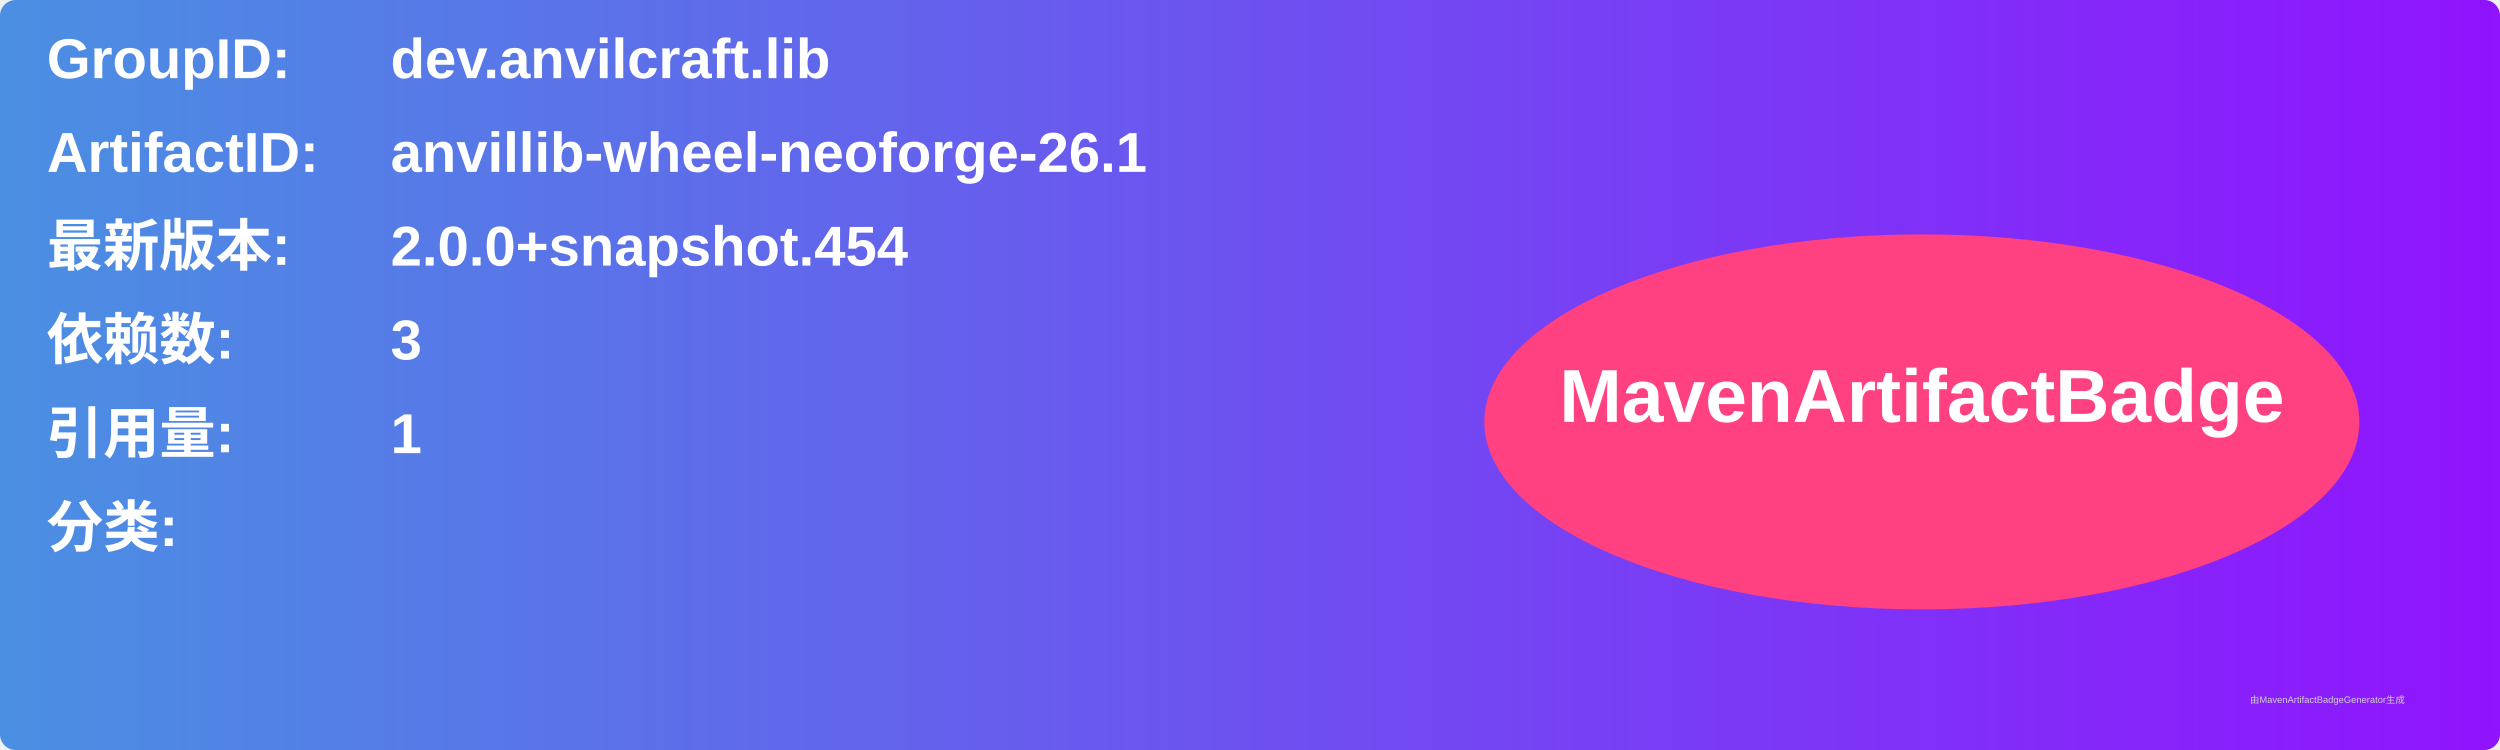
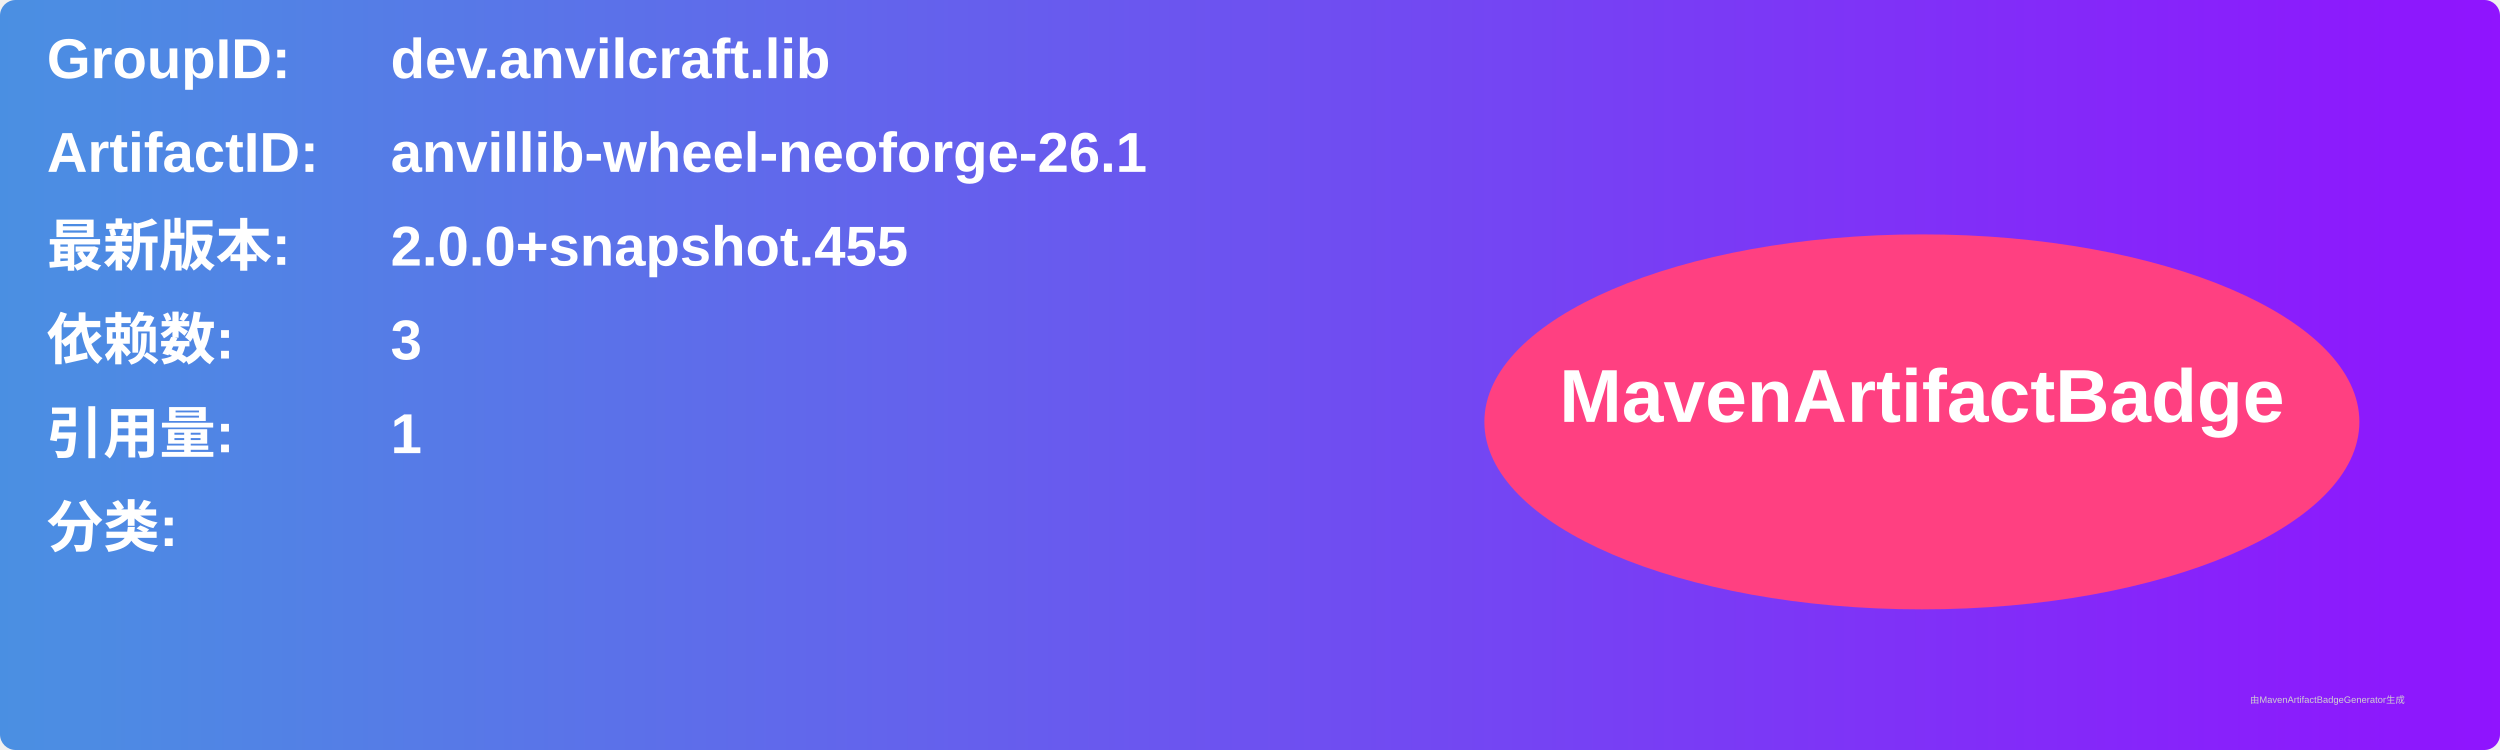
<svg xmlns="http://www.w3.org/2000/svg" width="800" height="240" viewBox="0 0 800 240">
  <linearGradient id="grad" x1="0%" y1="0%" x2="100%" y2="0%">
    <stop offset="0%" stop-color="#4a90e2" />
    <stop offset="100%" stop-color="#9013fe" />
  </linearGradient>
  <rect width="100%" height="100%" rx="5" ry="5" fill="url(#grad)" />
  <g transform="translate(15, 15)">
    <text x="0" y="10" font-family="Arial" font-size="18" fill="white" font-weight="bold" width="260">GroupID:</text>
    <text x="110" y="10" font-family="Arial" font-size="18" fill="white" font-weight="bold" width="460">dev.anvilcraft.lib</text>
    <text x="0" y="40" font-family="Arial" font-size="18" fill="white" font-weight="bold" width="260">ArtifactID:</text>
    <text x="110" y="40" font-family="Arial" font-size="18" fill="white" font-weight="bold" width="460">anvillib-wheel-neoforge-26.1</text>
    <text x="0" y="70" font-family="Arial" font-size="18" fill="white" font-weight="bold">最新版本:</text>
    <text x="110" y="70" font-family="Arial" font-size="18" fill="white" font-weight="bold">
-       <tspan font-weight="bold">2.0.0+snapshot.454</tspan>
+       <tspan font-weight="bold">2.0.0+snapshot.455</tspan>
    </text>
    <text x="0" y="100" font-family="Arial" font-size="18" fill="white" font-weight="bold">依赖数: </text>
    <text x="110" y="100" font-family="Arial" font-size="18" fill="white">
      <tspan font-weight="bold">3</tspan>
    </text>
    <text x="0" y="130" font-family="Arial" font-size="18" fill="white" font-weight="bold">引用量: </text>
    <text x="110" y="130" font-family="Arial" font-size="18" fill="white">
      <tspan font-weight="bold">1</tspan>
    </text>
    <text x="0" y="160" font-family="Arial" font-size="18" fill="white" font-weight="bold">分类:</text>
    <text x="10" y="190" font-family="Arial" font-size="10" fill="white">
      <tspan font-weight="bold" />
    </text>
    <ellipse cx="600" cy="120" rx="140" ry="60" fill="#ff4081" />
    <text x="600" y="120" text-anchor="middle" font-family="Arial" font-size="24" fill="white" font-weight="bold">MavenArtifactBadge</text>
  </g>
  <text x="720" y="225" font-family="Arial" font-size="3" fill="#d0d0d0">由MavenArtifactBadgeGenerator生成</text>
</svg>
